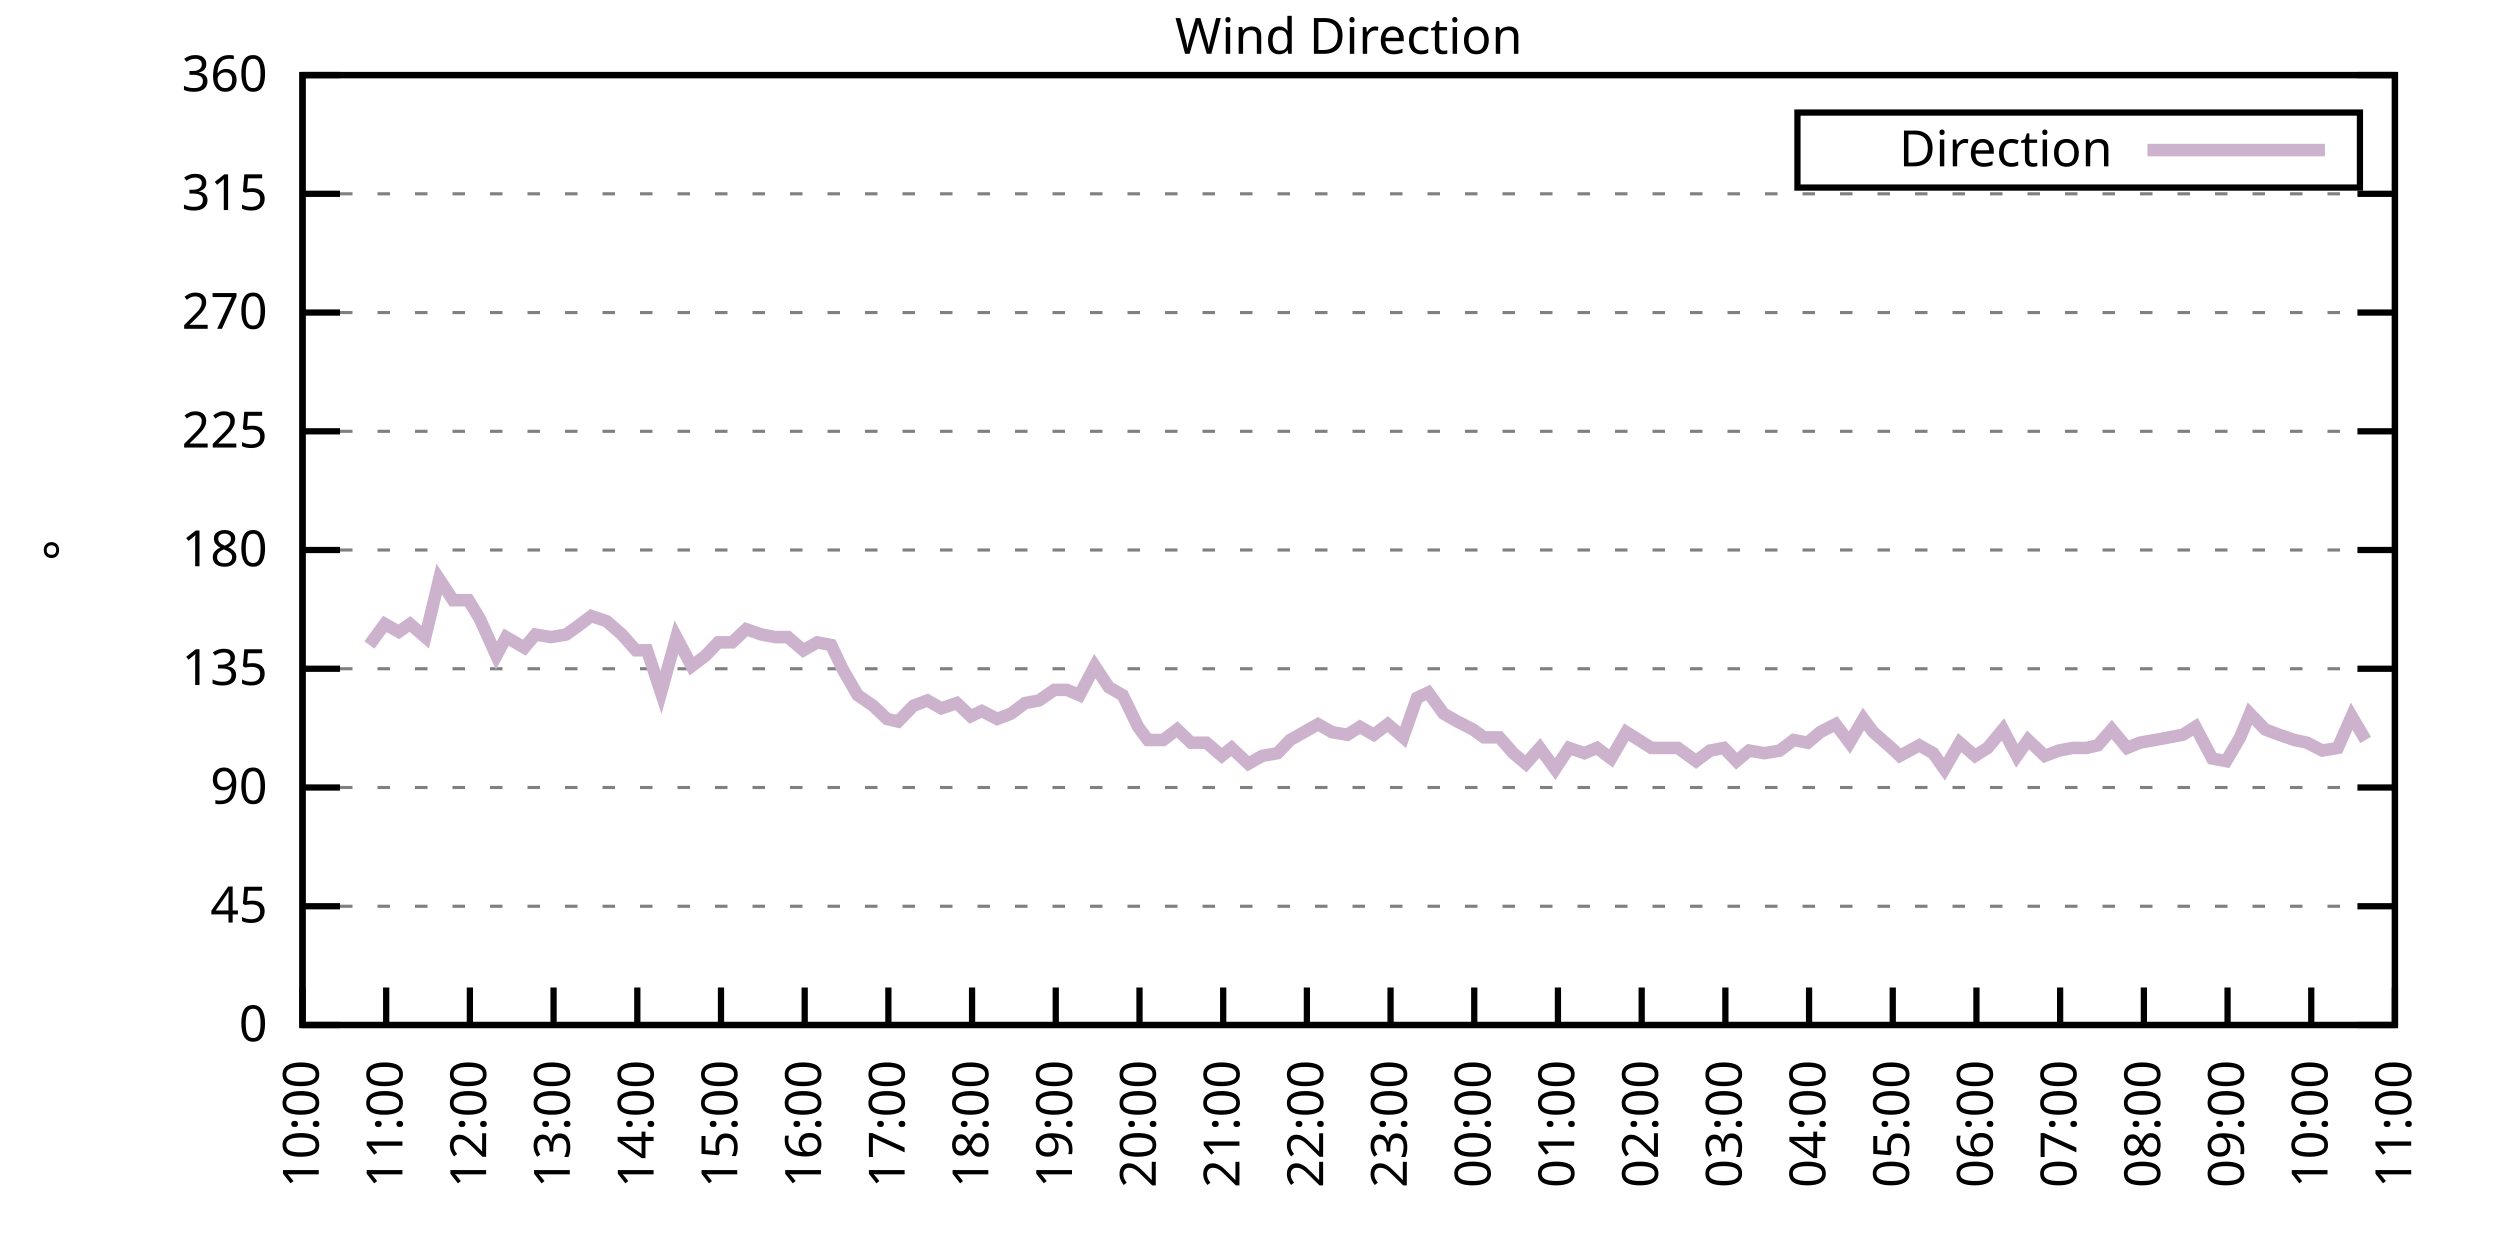
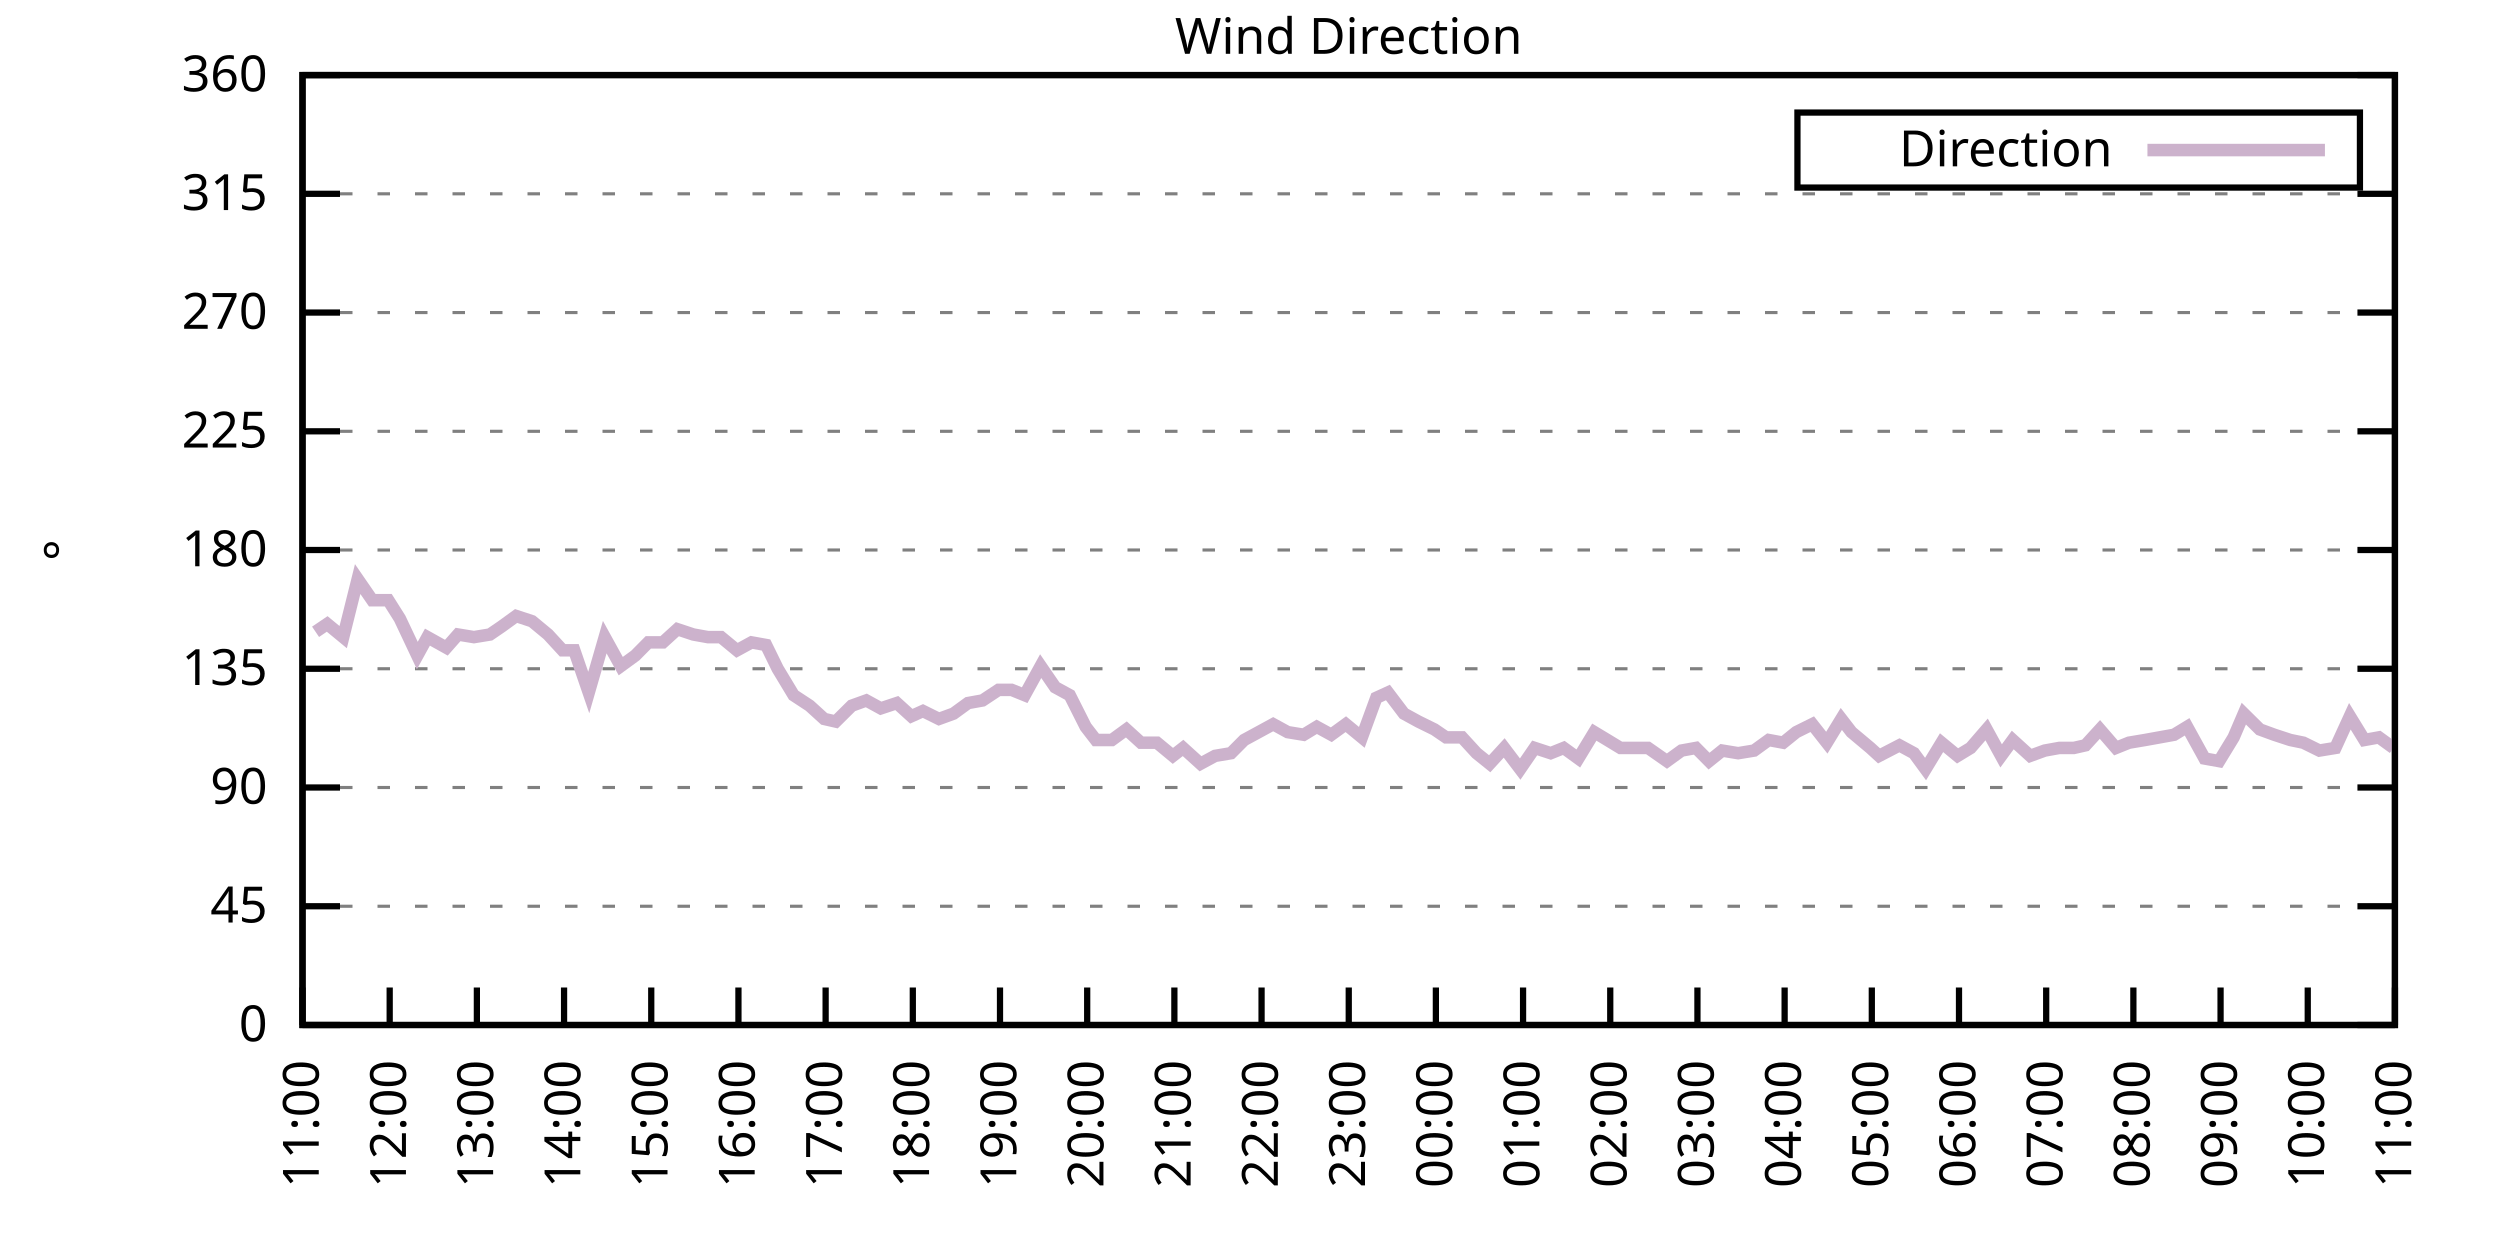
<svg xmlns="http://www.w3.org/2000/svg" xmlns:xlink="http://www.w3.org/1999/xlink" width="400" height="200" viewBox="0 0 400 200">
  <g id="gnuplot_canvas">
    <rect x="0" y="0" width="400" height="200" fill="none" />
    <defs>
      <circle id="gpDot" r="0.5" stroke-width="0.5" stroke="currentColor" />
      <path id="gpPt0" stroke-width="0.333" stroke="currentColor" d="M-1,0 h2 M0,-1 v2" />
      <path id="gpPt1" stroke-width="0.333" stroke="currentColor" d="M-1,-1 L1,1 M1,-1 L-1,1" />
      <path id="gpPt2" stroke-width="0.333" stroke="currentColor" d="M-1,0 L1,0 M0,-1 L0,1 M-1,-1 L1,1 M-1,1 L1,-1" />
      <rect id="gpPt3" stroke-width="0.333" stroke="currentColor" x="-1" y="-1" width="2" height="2" />
      <rect id="gpPt4" stroke-width="0.333" stroke="currentColor" fill="currentColor" x="-1" y="-1" width="2" height="2" />
      <circle id="gpPt5" stroke-width="0.333" stroke="currentColor" cx="0" cy="0" r="1" />
      <use xlink:href="#gpPt5" id="gpPt6" fill="currentColor" stroke="none" />
      <path id="gpPt7" stroke-width="0.333" stroke="currentColor" d="M0,-1.33 L-1.33,0.67 L1.33,0.67 z" />
      <use xlink:href="#gpPt7" id="gpPt8" fill="currentColor" stroke="none" />
      <use xlink:href="#gpPt7" id="gpPt9" stroke="currentColor" transform="rotate(180)" />
      <use xlink:href="#gpPt9" id="gpPt10" fill="currentColor" stroke="none" />
      <use xlink:href="#gpPt3" id="gpPt11" stroke="currentColor" transform="rotate(45)" />
      <use xlink:href="#gpPt11" id="gpPt12" fill="currentColor" stroke="none" />
      <path id="gpPt13" stroke-width="0.333" stroke="currentColor" d="M0,1.330 L1.265,0.411 L0.782,-1.067 L-0.782,-1.076 L-1.265,0.411 z" />
      <use xlink:href="#gpPt13" id="gpPt14" fill="currentColor" stroke="none" />
      <filter id="textbox" filterUnits="objectBoundingBox" x="0" y="0" height="1" width="1">
        <feFlood flood-color="white" flood-opacity="1" result="bgnd" />
        <feComposite in="SourceGraphic" in2="bgnd" operator="atop" />
      </filter>
      <filter id="greybox" filterUnits="objectBoundingBox" x="0" y="0" height="1" width="1">
        <feFlood flood-color="lightgrey" flood-opacity="1" result="grey" />
        <feComposite in="SourceGraphic" in2="grey" operator="atop" />
      </filter>
    </defs>
    <g fill="none" color="white" stroke="currentColor" stroke-width="1.00" stroke-linecap="butt" stroke-linejoin="miter">
</g>
    <g fill="none" color="black" stroke="currentColor" stroke-width="1.00" stroke-linecap="butt" stroke-linejoin="miter">
      <g stroke="none" shape-rendering="crispEdges">
        <polygon fill="rgb(255, 255, 255)" points="48.40,164.00 383.18,164.00 383.18,12.02 48.40,12.02 " />
      </g>
    </g>
    <g fill="none" color="black" stroke="currentColor" stroke-width="1.00" stroke-linecap="butt" stroke-linejoin="miter">
</g>
    <g fill="none" color="black" stroke="black" stroke-width="0.50" stroke-linecap="butt" stroke-linejoin="miter">
</g>
    <g fill="none" color="gray" stroke="currentColor" stroke-width="0.50" stroke-linecap="butt" stroke-linejoin="miter">
      <path stroke="gray" stroke-dasharray="2,4" class="gridline" d="M48.40,164.00 L383.19,164.00  " />
    </g>
    <g fill="none" color="gray" stroke="gray" stroke-width="1.00" stroke-linecap="butt" stroke-linejoin="miter">
</g>
    <g fill="none" color="black" stroke="currentColor" stroke-width="1.00" stroke-linecap="butt" stroke-linejoin="miter">
      <path stroke="black" d="M48.40,164.00 L54.40,164.00 M383.19,164.00 L377.19,164.00  " />
      <g transform="translate(42.80,166.60)" stroke="none" fill="black" font-family="Sans" font-size="8.00" text-anchor="end">
        <text>
          <tspan font-family="Sans"> 0</tspan>
        </text>
      </g>
    </g>
    <g fill="none" color="black" stroke="currentColor" stroke-width="1.00" stroke-linecap="butt" stroke-linejoin="miter">
</g>
    <g fill="none" color="black" stroke="black" stroke-width="0.50" stroke-linecap="butt" stroke-linejoin="miter">
</g>
    <g fill="none" color="gray" stroke="currentColor" stroke-width="0.50" stroke-linecap="butt" stroke-linejoin="miter">
      <path stroke="gray" stroke-dasharray="2,4" class="gridline" d="M48.40,145.00 L383.19,145.00  " />
    </g>
    <g fill="none" color="gray" stroke="gray" stroke-width="1.00" stroke-linecap="butt" stroke-linejoin="miter">
</g>
    <g fill="none" color="black" stroke="currentColor" stroke-width="1.00" stroke-linecap="butt" stroke-linejoin="miter">
      <path stroke="black" d="M48.40,145.00 L54.40,145.00 M383.19,145.00 L377.19,145.00  " />
      <g transform="translate(42.80,147.60)" stroke="none" fill="black" font-family="Sans" font-size="8.00" text-anchor="end">
        <text>
          <tspan font-family="Sans"> 45</tspan>
        </text>
      </g>
    </g>
    <g fill="none" color="black" stroke="currentColor" stroke-width="1.00" stroke-linecap="butt" stroke-linejoin="miter">
</g>
    <g fill="none" color="black" stroke="black" stroke-width="0.50" stroke-linecap="butt" stroke-linejoin="miter">
</g>
    <g fill="none" color="gray" stroke="currentColor" stroke-width="0.50" stroke-linecap="butt" stroke-linejoin="miter">
      <path stroke="gray" stroke-dasharray="2,4" class="gridline" d="M48.40,126.00 L383.19,126.00  " />
    </g>
    <g fill="none" color="gray" stroke="gray" stroke-width="1.00" stroke-linecap="butt" stroke-linejoin="miter">
</g>
    <g fill="none" color="black" stroke="currentColor" stroke-width="1.00" stroke-linecap="butt" stroke-linejoin="miter">
      <path stroke="black" d="M48.40,126.00 L54.40,126.00 M383.19,126.00 L377.19,126.00  " />
      <g transform="translate(42.80,128.60)" stroke="none" fill="black" font-family="Sans" font-size="8.00" text-anchor="end">
        <text>
          <tspan font-family="Sans"> 90</tspan>
        </text>
      </g>
    </g>
    <g fill="none" color="black" stroke="currentColor" stroke-width="1.00" stroke-linecap="butt" stroke-linejoin="miter">
</g>
    <g fill="none" color="black" stroke="black" stroke-width="0.50" stroke-linecap="butt" stroke-linejoin="miter">
</g>
    <g fill="none" color="gray" stroke="currentColor" stroke-width="0.50" stroke-linecap="butt" stroke-linejoin="miter">
      <path stroke="gray" stroke-dasharray="2,4" class="gridline" d="M48.40,107.00 L383.19,107.00  " />
    </g>
    <g fill="none" color="gray" stroke="gray" stroke-width="1.00" stroke-linecap="butt" stroke-linejoin="miter">
</g>
    <g fill="none" color="black" stroke="currentColor" stroke-width="1.00" stroke-linecap="butt" stroke-linejoin="miter">
      <path stroke="black" d="M48.40,107.00 L54.40,107.00 M383.19,107.00 L377.19,107.00  " />
      <g transform="translate(42.80,109.60)" stroke="none" fill="black" font-family="Sans" font-size="8.00" text-anchor="end">
        <text>
          <tspan font-family="Sans"> 135</tspan>
        </text>
      </g>
    </g>
    <g fill="none" color="black" stroke="currentColor" stroke-width="1.00" stroke-linecap="butt" stroke-linejoin="miter">
</g>
    <g fill="none" color="black" stroke="black" stroke-width="0.50" stroke-linecap="butt" stroke-linejoin="miter">
</g>
    <g fill="none" color="gray" stroke="currentColor" stroke-width="0.50" stroke-linecap="butt" stroke-linejoin="miter">
      <path stroke="gray" stroke-dasharray="2,4" class="gridline" d="M48.40,88.00 L383.19,88.00  " />
    </g>
    <g fill="none" color="gray" stroke="gray" stroke-width="1.00" stroke-linecap="butt" stroke-linejoin="miter">
</g>
    <g fill="none" color="black" stroke="currentColor" stroke-width="1.00" stroke-linecap="butt" stroke-linejoin="miter">
      <path stroke="black" d="M48.40,88.00 L54.40,88.00 M383.19,88.00 L377.19,88.00  " />
      <g transform="translate(42.80,90.60)" stroke="none" fill="black" font-family="Sans" font-size="8.00" text-anchor="end">
        <text>
          <tspan font-family="Sans"> 180</tspan>
        </text>
      </g>
    </g>
    <g fill="none" color="black" stroke="currentColor" stroke-width="1.00" stroke-linecap="butt" stroke-linejoin="miter">
</g>
    <g fill="none" color="black" stroke="black" stroke-width="0.50" stroke-linecap="butt" stroke-linejoin="miter">
</g>
    <g fill="none" color="gray" stroke="currentColor" stroke-width="0.50" stroke-linecap="butt" stroke-linejoin="miter">
      <path stroke="gray" stroke-dasharray="2,4" class="gridline" d="M48.40,69.01 L383.19,69.01  " />
    </g>
    <g fill="none" color="gray" stroke="gray" stroke-width="1.00" stroke-linecap="butt" stroke-linejoin="miter">
</g>
    <g fill="none" color="black" stroke="currentColor" stroke-width="1.00" stroke-linecap="butt" stroke-linejoin="miter">
      <path stroke="black" d="M48.40,69.01 L54.40,69.01 M383.19,69.01 L377.19,69.01  " />
      <g transform="translate(42.80,71.61)" stroke="none" fill="black" font-family="Sans" font-size="8.00" text-anchor="end">
        <text>
          <tspan font-family="Sans"> 225</tspan>
        </text>
      </g>
    </g>
    <g fill="none" color="black" stroke="currentColor" stroke-width="1.00" stroke-linecap="butt" stroke-linejoin="miter">
</g>
    <g fill="none" color="black" stroke="black" stroke-width="0.50" stroke-linecap="butt" stroke-linejoin="miter">
</g>
    <g fill="none" color="gray" stroke="currentColor" stroke-width="0.50" stroke-linecap="butt" stroke-linejoin="miter">
      <path stroke="gray" stroke-dasharray="2,4" class="gridline" d="M48.40,50.01 L383.19,50.01  " />
    </g>
    <g fill="none" color="gray" stroke="gray" stroke-width="1.00" stroke-linecap="butt" stroke-linejoin="miter">
</g>
    <g fill="none" color="black" stroke="currentColor" stroke-width="1.00" stroke-linecap="butt" stroke-linejoin="miter">
      <path stroke="black" d="M48.40,50.01 L54.40,50.01 M383.19,50.01 L377.19,50.01  " />
      <g transform="translate(42.80,52.61)" stroke="none" fill="black" font-family="Sans" font-size="8.00" text-anchor="end">
        <text>
          <tspan font-family="Sans"> 270</tspan>
        </text>
      </g>
    </g>
    <g fill="none" color="black" stroke="currentColor" stroke-width="1.00" stroke-linecap="butt" stroke-linejoin="miter">
</g>
    <g fill="none" color="black" stroke="black" stroke-width="0.50" stroke-linecap="butt" stroke-linejoin="miter">
</g>
    <g fill="none" color="gray" stroke="currentColor" stroke-width="0.50" stroke-linecap="butt" stroke-linejoin="miter">
      <path stroke="gray" stroke-dasharray="2,4" class="gridline" d="M48.40,31.01 L383.19,31.01  " />
    </g>
    <g fill="none" color="gray" stroke="gray" stroke-width="1.00" stroke-linecap="butt" stroke-linejoin="miter">
</g>
    <g fill="none" color="black" stroke="currentColor" stroke-width="1.00" stroke-linecap="butt" stroke-linejoin="miter">
      <path stroke="black" d="M48.40,31.01 L54.40,31.01 M383.19,31.01 L377.19,31.01  " />
      <g transform="translate(42.80,33.61)" stroke="none" fill="black" font-family="Sans" font-size="8.00" text-anchor="end">
        <text>
          <tspan font-family="Sans"> 315</tspan>
        </text>
      </g>
    </g>
    <g fill="none" color="black" stroke="currentColor" stroke-width="1.00" stroke-linecap="butt" stroke-linejoin="miter">
</g>
    <g fill="none" color="black" stroke="black" stroke-width="0.50" stroke-linecap="butt" stroke-linejoin="miter">
</g>
    <g fill="none" color="gray" stroke="currentColor" stroke-width="0.50" stroke-linecap="butt" stroke-linejoin="miter">
      <path stroke="gray" stroke-dasharray="2,4" class="gridline" d="M48.40,12.01 L383.19,12.01  " />
    </g>
    <g fill="none" color="gray" stroke="gray" stroke-width="1.00" stroke-linecap="butt" stroke-linejoin="miter">
</g>
    <g fill="none" color="black" stroke="currentColor" stroke-width="1.00" stroke-linecap="butt" stroke-linejoin="miter">
      <path stroke="black" d="M48.40,12.01 L54.40,12.01 M383.19,12.01 L377.19,12.01  " />
      <g transform="translate(42.80,14.61)" stroke="none" fill="black" font-family="Sans" font-size="8.00" text-anchor="end">
        <text>
          <tspan font-family="Sans"> 360</tspan>
        </text>
      </g>
    </g>
    <g fill="none" color="black" stroke="currentColor" stroke-width="1.00" stroke-linecap="butt" stroke-linejoin="miter">
      <path stroke="black" d="M48.40,164.00 L48.40,158.00  " />
      <g transform="translate(51.00,169.60) rotate(270.00)" stroke="none" fill="black" font-family="Sans" font-size="8.00" text-anchor="end">
        <text>
-           <tspan font-family="Sans">10:00</tspan>
-         </text>
-       </g>
-     </g>
-     <g fill="none" color="black" stroke="currentColor" stroke-width="1.00" stroke-linecap="butt" stroke-linejoin="miter">
-       <path stroke="black" d="M61.79,164.00 L61.79,158.00  " />
-       <g transform="translate(64.39,169.60) rotate(270.00)" stroke="none" fill="black" font-family="Sans" font-size="8.00" text-anchor="end">
-         <text>
          <tspan font-family="Sans">11:00</tspan>
        </text>
      </g>
    </g>
    <g fill="none" color="black" stroke="currentColor" stroke-width="1.00" stroke-linecap="butt" stroke-linejoin="miter">
-       <path stroke="black" d="M75.18,164.00 L75.18,158.00  " />
-       <g transform="translate(77.78,169.60) rotate(270.00)" stroke="none" fill="black" font-family="Sans" font-size="8.00" text-anchor="end">
+       <path stroke="black" d="M62.35,164.00 L62.35,158.00  " />
+       <g transform="translate(64.95,169.60) rotate(270.00)" stroke="none" fill="black" font-family="Sans" font-size="8.00" text-anchor="end">
        <text>
          <tspan font-family="Sans">12:00</tspan>
        </text>
      </g>
    </g>
    <g fill="none" color="black" stroke="currentColor" stroke-width="1.00" stroke-linecap="butt" stroke-linejoin="miter">
-       <path stroke="black" d="M88.57,164.00 L88.57,158.00  " />
-       <g transform="translate(91.17,169.60) rotate(270.00)" stroke="none" fill="black" font-family="Sans" font-size="8.00" text-anchor="end">
+       <path stroke="black" d="M76.30,164.00 L76.30,158.00  " />
+       <g transform="translate(78.90,169.60) rotate(270.00)" stroke="none" fill="black" font-family="Sans" font-size="8.00" text-anchor="end">
        <text>
          <tspan font-family="Sans">13:00</tspan>
        </text>
      </g>
    </g>
    <g fill="none" color="black" stroke="currentColor" stroke-width="1.00" stroke-linecap="butt" stroke-linejoin="miter">
-       <path stroke="black" d="M101.97,164.00 L101.97,158.00  " />
-       <g transform="translate(104.57,169.60) rotate(270.00)" stroke="none" fill="black" font-family="Sans" font-size="8.00" text-anchor="end">
+       <path stroke="black" d="M90.25,164.00 L90.25,158.00  " />
+       <g transform="translate(92.85,169.60) rotate(270.00)" stroke="none" fill="black" font-family="Sans" font-size="8.00" text-anchor="end">
        <text>
          <tspan font-family="Sans">14:00</tspan>
        </text>
      </g>
    </g>
    <g fill="none" color="black" stroke="currentColor" stroke-width="1.00" stroke-linecap="butt" stroke-linejoin="miter">
-       <path stroke="black" d="M115.36,164.00 L115.36,158.00  " />
-       <g transform="translate(117.96,169.60) rotate(270.00)" stroke="none" fill="black" font-family="Sans" font-size="8.00" text-anchor="end">
+       <path stroke="black" d="M104.20,164.00 L104.20,158.00  " />
+       <g transform="translate(106.80,169.60) rotate(270.00)" stroke="none" fill="black" font-family="Sans" font-size="8.00" text-anchor="end">
        <text>
          <tspan font-family="Sans">15:00</tspan>
        </text>
      </g>
    </g>
    <g fill="none" color="black" stroke="currentColor" stroke-width="1.00" stroke-linecap="butt" stroke-linejoin="miter">
-       <path stroke="black" d="M128.75,164.00 L128.75,158.00  " />
-       <g transform="translate(131.35,169.60) rotate(270.00)" stroke="none" fill="black" font-family="Sans" font-size="8.00" text-anchor="end">
+       <path stroke="black" d="M118.15,164.00 L118.15,158.00  " />
+       <g transform="translate(120.75,169.60) rotate(270.00)" stroke="none" fill="black" font-family="Sans" font-size="8.00" text-anchor="end">
        <text>
          <tspan font-family="Sans">16:00</tspan>
        </text>
      </g>
    </g>
    <g fill="none" color="black" stroke="currentColor" stroke-width="1.00" stroke-linecap="butt" stroke-linejoin="miter">
-       <path stroke="black" d="M142.14,164.00 L142.14,158.00  " />
-       <g transform="translate(144.74,169.60) rotate(270.00)" stroke="none" fill="black" font-family="Sans" font-size="8.00" text-anchor="end">
+       <path stroke="black" d="M132.10,164.00 L132.10,158.00  " />
+       <g transform="translate(134.70,169.60) rotate(270.00)" stroke="none" fill="black" font-family="Sans" font-size="8.00" text-anchor="end">
        <text>
          <tspan font-family="Sans">17:00</tspan>
        </text>
      </g>
    </g>
    <g fill="none" color="black" stroke="currentColor" stroke-width="1.00" stroke-linecap="butt" stroke-linejoin="miter">
-       <path stroke="black" d="M155.53,164.00 L155.53,158.00  " />
-       <g transform="translate(158.13,169.60) rotate(270.00)" stroke="none" fill="black" font-family="Sans" font-size="8.00" text-anchor="end">
+       <path stroke="black" d="M146.05,164.00 L146.05,158.00  " />
+       <g transform="translate(148.65,169.60) rotate(270.00)" stroke="none" fill="black" font-family="Sans" font-size="8.00" text-anchor="end">
        <text>
          <tspan font-family="Sans">18:00</tspan>
        </text>
      </g>
    </g>
    <g fill="none" color="black" stroke="currentColor" stroke-width="1.00" stroke-linecap="butt" stroke-linejoin="miter">
-       <path stroke="black" d="M168.92,164.00 L168.92,158.00  " />
-       <g transform="translate(171.52,169.60) rotate(270.00)" stroke="none" fill="black" font-family="Sans" font-size="8.00" text-anchor="end">
+       <path stroke="black" d="M160.00,164.00 L160.00,158.00  " />
+       <g transform="translate(162.60,169.60) rotate(270.00)" stroke="none" fill="black" font-family="Sans" font-size="8.00" text-anchor="end">
        <text>
          <tspan font-family="Sans">19:00</tspan>
        </text>
      </g>
    </g>
    <g fill="none" color="black" stroke="currentColor" stroke-width="1.00" stroke-linecap="butt" stroke-linejoin="miter">
-       <path stroke="black" d="M182.32,164.00 L182.32,158.00  " />
-       <g transform="translate(184.92,169.60) rotate(270.00)" stroke="none" fill="black" font-family="Sans" font-size="8.00" text-anchor="end">
+       <path stroke="black" d="M173.95,164.00 L173.95,158.00  " />
+       <g transform="translate(176.55,169.60) rotate(270.00)" stroke="none" fill="black" font-family="Sans" font-size="8.00" text-anchor="end">
        <text>
          <tspan font-family="Sans">20:00</tspan>
        </text>
      </g>
    </g>
    <g fill="none" color="black" stroke="currentColor" stroke-width="1.00" stroke-linecap="butt" stroke-linejoin="miter">
-       <path stroke="black" d="M195.71,164.00 L195.71,158.00  " />
-       <g transform="translate(198.31,169.60) rotate(270.00)" stroke="none" fill="black" font-family="Sans" font-size="8.00" text-anchor="end">
+       <path stroke="black" d="M187.90,164.00 L187.90,158.00  " />
+       <g transform="translate(190.50,169.60) rotate(270.00)" stroke="none" fill="black" font-family="Sans" font-size="8.00" text-anchor="end">
        <text>
          <tspan font-family="Sans">21:00</tspan>
        </text>
      </g>
    </g>
    <g fill="none" color="black" stroke="currentColor" stroke-width="1.00" stroke-linecap="butt" stroke-linejoin="miter">
-       <path stroke="black" d="M209.10,164.00 L209.10,158.00  " />
-       <g transform="translate(211.70,169.60) rotate(270.00)" stroke="none" fill="black" font-family="Sans" font-size="8.00" text-anchor="end">
+       <path stroke="black" d="M201.85,164.00 L201.85,158.00  " />
+       <g transform="translate(204.45,169.60) rotate(270.00)" stroke="none" fill="black" font-family="Sans" font-size="8.00" text-anchor="end">
        <text>
          <tspan font-family="Sans">22:00</tspan>
        </text>
      </g>
    </g>
    <g fill="none" color="black" stroke="currentColor" stroke-width="1.00" stroke-linecap="butt" stroke-linejoin="miter">
-       <path stroke="black" d="M222.49,164.00 L222.49,158.00  " />
-       <g transform="translate(225.09,169.60) rotate(270.00)" stroke="none" fill="black" font-family="Sans" font-size="8.00" text-anchor="end">
+       <path stroke="black" d="M215.80,164.00 L215.80,158.00  " />
+       <g transform="translate(218.40,169.60) rotate(270.00)" stroke="none" fill="black" font-family="Sans" font-size="8.00" text-anchor="end">
        <text>
          <tspan font-family="Sans">23:00</tspan>
        </text>
      </g>
    </g>
    <g fill="none" color="black" stroke="currentColor" stroke-width="1.00" stroke-linecap="butt" stroke-linejoin="miter">
-       <path stroke="black" d="M235.88,164.00 L235.88,158.00  " />
-       <g transform="translate(238.48,169.60) rotate(270.00)" stroke="none" fill="black" font-family="Sans" font-size="8.00" text-anchor="end">
+       <path stroke="black" d="M229.74,164.00 L229.74,158.00  " />
+       <g transform="translate(232.34,169.60) rotate(270.00)" stroke="none" fill="black" font-family="Sans" font-size="8.00" text-anchor="end">
        <text>
          <tspan font-family="Sans">00:00</tspan>
        </text>
      </g>
    </g>
    <g fill="none" color="black" stroke="currentColor" stroke-width="1.00" stroke-linecap="butt" stroke-linejoin="miter">
-       <path stroke="black" d="M249.27,164.00 L249.27,158.00  " />
-       <g transform="translate(251.87,169.60) rotate(270.00)" stroke="none" fill="black" font-family="Sans" font-size="8.00" text-anchor="end">
+       <path stroke="black" d="M243.69,164.00 L243.69,158.00  " />
+       <g transform="translate(246.29,169.60) rotate(270.00)" stroke="none" fill="black" font-family="Sans" font-size="8.00" text-anchor="end">
        <text>
          <tspan font-family="Sans">01:00</tspan>
        </text>
      </g>
    </g>
    <g fill="none" color="black" stroke="currentColor" stroke-width="1.00" stroke-linecap="butt" stroke-linejoin="miter">
-       <path stroke="black" d="M262.67,164.00 L262.67,158.00  " />
-       <g transform="translate(265.27,169.60) rotate(270.00)" stroke="none" fill="black" font-family="Sans" font-size="8.00" text-anchor="end">
+       <path stroke="black" d="M257.64,164.00 L257.64,158.00  " />
+       <g transform="translate(260.24,169.60) rotate(270.00)" stroke="none" fill="black" font-family="Sans" font-size="8.00" text-anchor="end">
        <text>
          <tspan font-family="Sans">02:00</tspan>
        </text>
      </g>
    </g>
    <g fill="none" color="black" stroke="currentColor" stroke-width="1.00" stroke-linecap="butt" stroke-linejoin="miter">
-       <path stroke="black" d="M276.06,164.00 L276.06,158.00  " />
-       <g transform="translate(278.66,169.60) rotate(270.00)" stroke="none" fill="black" font-family="Sans" font-size="8.00" text-anchor="end">
+       <path stroke="black" d="M271.59,164.00 L271.59,158.00  " />
+       <g transform="translate(274.19,169.60) rotate(270.00)" stroke="none" fill="black" font-family="Sans" font-size="8.00" text-anchor="end">
        <text>
          <tspan font-family="Sans">03:00</tspan>
        </text>
      </g>
    </g>
    <g fill="none" color="black" stroke="currentColor" stroke-width="1.00" stroke-linecap="butt" stroke-linejoin="miter">
-       <path stroke="black" d="M289.45,164.00 L289.45,158.00  " />
-       <g transform="translate(292.05,169.60) rotate(270.00)" stroke="none" fill="black" font-family="Sans" font-size="8.00" text-anchor="end">
+       <path stroke="black" d="M285.54,164.00 L285.54,158.00  " />
+       <g transform="translate(288.14,169.60) rotate(270.00)" stroke="none" fill="black" font-family="Sans" font-size="8.00" text-anchor="end">
        <text>
          <tspan font-family="Sans">04:00</tspan>
        </text>
      </g>
    </g>
    <g fill="none" color="black" stroke="currentColor" stroke-width="1.00" stroke-linecap="butt" stroke-linejoin="miter">
-       <path stroke="black" d="M302.84,164.00 L302.84,158.00  " />
-       <g transform="translate(305.44,169.60) rotate(270.00)" stroke="none" fill="black" font-family="Sans" font-size="8.00" text-anchor="end">
+       <path stroke="black" d="M299.49,164.00 L299.49,158.00  " />
+       <g transform="translate(302.09,169.60) rotate(270.00)" stroke="none" fill="black" font-family="Sans" font-size="8.00" text-anchor="end">
        <text>
          <tspan font-family="Sans">05:00</tspan>
        </text>
      </g>
    </g>
    <g fill="none" color="black" stroke="currentColor" stroke-width="1.00" stroke-linecap="butt" stroke-linejoin="miter">
-       <path stroke="black" d="M316.23,164.00 L316.23,158.00  " />
-       <g transform="translate(318.83,169.60) rotate(270.00)" stroke="none" fill="black" font-family="Sans" font-size="8.00" text-anchor="end">
+       <path stroke="black" d="M313.44,164.00 L313.44,158.00  " />
+       <g transform="translate(316.04,169.60) rotate(270.00)" stroke="none" fill="black" font-family="Sans" font-size="8.00" text-anchor="end">
        <text>
          <tspan font-family="Sans">06:00</tspan>
        </text>
      </g>
    </g>
    <g fill="none" color="black" stroke="currentColor" stroke-width="1.00" stroke-linecap="butt" stroke-linejoin="miter">
-       <path stroke="black" d="M329.62,164.00 L329.62,158.00  " />
-       <g transform="translate(332.22,169.60) rotate(270.00)" stroke="none" fill="black" font-family="Sans" font-size="8.00" text-anchor="end">
+       <path stroke="black" d="M327.39,164.00 L327.39,158.00  " />
+       <g transform="translate(329.99,169.60) rotate(270.00)" stroke="none" fill="black" font-family="Sans" font-size="8.00" text-anchor="end">
        <text>
          <tspan font-family="Sans">07:00</tspan>
        </text>
      </g>
    </g>
    <g fill="none" color="black" stroke="currentColor" stroke-width="1.00" stroke-linecap="butt" stroke-linejoin="miter">
-       <path stroke="black" d="M343.02,164.00 L343.02,158.00  " />
-       <g transform="translate(345.62,169.60) rotate(270.00)" stroke="none" fill="black" font-family="Sans" font-size="8.00" text-anchor="end">
+       <path stroke="black" d="M341.34,164.00 L341.34,158.00  " />
+       <g transform="translate(343.94,169.60) rotate(270.00)" stroke="none" fill="black" font-family="Sans" font-size="8.00" text-anchor="end">
        <text>
          <tspan font-family="Sans">08:00</tspan>
        </text>
      </g>
    </g>
    <g fill="none" color="black" stroke="currentColor" stroke-width="1.00" stroke-linecap="butt" stroke-linejoin="miter">
-       <path stroke="black" d="M356.41,164.00 L356.41,158.00  " />
-       <g transform="translate(359.01,169.60) rotate(270.00)" stroke="none" fill="black" font-family="Sans" font-size="8.00" text-anchor="end">
+       <path stroke="black" d="M355.29,164.00 L355.29,158.00  " />
+       <g transform="translate(357.89,169.60) rotate(270.00)" stroke="none" fill="black" font-family="Sans" font-size="8.00" text-anchor="end">
        <text>
          <tspan font-family="Sans">09:00</tspan>
        </text>
      </g>
    </g>
    <g fill="none" color="black" stroke="currentColor" stroke-width="1.00" stroke-linecap="butt" stroke-linejoin="miter">
-       <path stroke="black" d="M369.80,164.00 L369.80,158.00  " />
-       <g transform="translate(372.40,169.60) rotate(270.00)" stroke="none" fill="black" font-family="Sans" font-size="8.00" text-anchor="end">
+       <path stroke="black" d="M369.24,164.00 L369.24,158.00  " />
+       <g transform="translate(371.84,169.60) rotate(270.00)" stroke="none" fill="black" font-family="Sans" font-size="8.00" text-anchor="end">
        <text>
          <tspan font-family="Sans">10:00</tspan>
        </text>
      </g>
    </g>
    <g fill="none" color="black" stroke="currentColor" stroke-width="1.00" stroke-linecap="butt" stroke-linejoin="miter">
      <path stroke="black" d="M383.19,164.00 L383.19,158.00  " />
      <g transform="translate(385.79,169.60) rotate(270.00)" stroke="none" fill="black" font-family="Sans" font-size="8.00" text-anchor="end">
        <text>
          <tspan font-family="Sans">11:00</tspan>
        </text>
      </g>
    </g>
    <g fill="none" color="black" stroke="currentColor" stroke-width="1.00" stroke-linecap="butt" stroke-linejoin="miter">
</g>
    <g fill="none" color="black" stroke="currentColor" stroke-width="1.00" stroke-linecap="butt" stroke-linejoin="miter">
      <path stroke="black" d="M48.40,12.01 L48.40,164.00 L383.19,164.00 L383.19,12.01 L48.40,12.01 Z  " />
    </g>
    <g fill="none" color="black" stroke="currentColor" stroke-width="1.00" stroke-linecap="butt" stroke-linejoin="miter">
</g>
    <g fill="none" color="black" stroke="currentColor" stroke-width="1.00" stroke-linecap="butt" stroke-linejoin="miter">
      <path stroke="black" d="M287.59,30.01 L287.59,18.01 L377.59,18.01 L377.59,30.01 L287.59,30.01 Z  " />
    </g>
    <g id="Wind_direction_plot_1">
      <g fill="none" color="white" stroke="black" stroke-width="2.00" stroke-linecap="butt" stroke-linejoin="miter">
</g>
      <g fill="none" color="black" stroke="currentColor" stroke-width="2.00" stroke-linecap="butt" stroke-linejoin="miter">
        <g transform="translate(337.99,26.61)" stroke="none" fill="black" font-family="Sans" font-size="8.00" text-anchor="end">
          <text>
            <tspan font-family="Sans">Direction</tspan>
          </text>
        </g>
      </g>
      <g fill="none" color="black" stroke="currentColor" stroke-width="2.00" stroke-linecap="butt" stroke-linejoin="miter">
-         <path stroke="rgb(204, 178, 204)" d="M343.59,24.01 L371.99,24.01 M59.11,103.20 L61.57,99.83 L63.80,101.09 L65.59,99.83 L68.04,101.94 L70.27,92.65   L72.50,96.03 L74.96,96.03 L76.75,98.98 L79.42,104.89 L80.99,101.94 L83.89,103.63 L85.67,101.52 L88.13,101.94   L90.58,101.52 L92.37,100.25 L94.60,98.56 L97.06,99.40 L99.51,101.52 L101.74,104.05 L103.53,104.05 L105.76,110.80   L108.22,101.94 L110.67,106.58 L112.90,104.89 L114.91,102.78 L117.14,102.78 L119.38,100.67 L121.83,101.52 L124.06,101.94   L126.07,101.94 L128.53,104.05 L130.76,102.78 L132.99,103.20 L134.78,107.00 L137.23,111.23 L139.69,112.91 L141.92,115.03   L143.70,115.45 L146.16,112.91 L148.39,112.07 L150.62,113.34 L153.08,112.49 L155.31,114.60 L157.10,113.76 L159.55,115.03   L161.78,114.18 L164.01,112.49 L166.25,112.07 L168.70,110.38 L170.71,110.38 L172.72,111.23 L175.17,106.58 L177.41,109.96   L179.64,111.23 L182.09,116.29 L183.66,118.40 L186.11,118.40 L188.34,116.71 L190.57,118.83 L193.03,118.83 L195.48,120.94   L197.05,119.67 L199.73,122.20 L201.96,120.94 L204.41,120.51 L206.42,118.40 L208.65,117.14 L210.88,115.87 L213.12,117.14   L215.57,117.56 L217.58,116.29 L219.81,117.56 L222.04,115.87 L224.50,117.98 L226.73,111.65 L228.52,110.80 L230.97,114.18   L233.20,115.45 L235.66,116.71 L237.44,117.98 L239.90,117.98 L242.13,120.51 L244.14,122.20 L246.37,119.67 L248.83,123.05   L251.06,119.67 L253.51,120.51 L255.52,119.67 L257.76,121.36 L260.21,117.14 L262.22,118.40 L264.23,119.67 L266.68,119.67   L268.47,119.67 L271.37,121.78 L273.60,120.09 L275.83,119.67 L277.84,121.78 L279.85,120.09 L282.31,120.51 L284.76,120.09   L286.99,118.40 L289.23,118.83 L291.23,117.14 L293.69,115.87 L295.92,118.83 L298.15,115.03 L299.72,117.14 L302.62,119.67   L303.96,120.94 L307.08,119.25 L309.31,120.51 L311.10,123.05 L313.55,118.83 L316.01,120.94 L318.02,119.67 L320.47,116.71   L322.70,120.94 L324.49,118.40 L327.17,120.94 L329.40,120.09 L331.63,119.67 L333.86,119.67 L335.65,119.25 L337.88,116.71   L340.34,119.67 L342.35,118.83 L344.80,118.40 L347.03,117.98 L349.26,117.56 L351.27,116.29 L353.95,121.36 L356.18,121.78   L358.42,117.98 L359.98,114.18 L362.43,116.71 L364.66,117.56 L367.12,118.40 L369.13,118.83 L371.58,120.09 L374.04,119.67   L376.27,114.60 L378.50,118.40  " />
+         <path stroke="rgb(204, 178, 204)" d="M343.59,24.01 L371.99,24.01 M50.49,101.09 L52.35,99.83 L54.91,101.94 L57.23,92.65 L59.56,96.03 L62.12,96.03   L63.98,98.98 L66.77,104.89 L68.39,101.94 L71.42,103.63 L73.28,101.52 L75.83,101.94 L78.39,101.52 L80.25,100.25   L82.58,98.56 L85.13,99.40 L87.69,101.52 L90.02,104.05 L91.88,104.05 L94.20,110.80 L96.76,101.94 L99.32,106.58   L101.64,104.89 L103.73,102.78 L106.06,102.78 L108.38,100.67 L110.94,101.52 L113.27,101.94 L115.36,101.94 L117.92,104.05   L120.24,102.78 L122.57,103.20 L124.43,107.00 L126.98,111.23 L129.54,112.91 L131.87,115.03 L133.72,115.45 L136.28,112.91   L138.61,112.07 L140.93,113.34 L143.49,112.49 L145.81,114.60 L147.67,113.76 L150.23,115.03 L152.56,114.18 L154.88,112.49   L157.21,112.07 L159.76,110.38 L161.86,110.38 L163.95,111.23 L166.51,106.58 L168.83,109.96 L171.16,111.23 L173.71,116.29   L175.34,118.40 L177.90,118.40 L180.22,116.71 L182.55,118.83 L185.11,118.83 L187.66,120.94 L189.29,119.67 L192.08,122.20   L194.41,120.94 L196.96,120.51 L199.06,118.40 L201.38,117.14 L203.71,115.87 L206.03,117.14 L208.59,117.56 L210.68,116.29   L213.01,117.56 L215.33,115.87 L217.89,117.98 L220.21,111.65 L222.07,110.80 L224.63,114.18 L226.95,115.45 L229.51,116.71   L231.37,117.98 L233.93,117.98 L236.25,120.51 L238.35,122.20 L240.67,119.67 L243.23,123.05 L245.55,119.67 L248.11,120.51   L250.20,119.67 L252.53,121.36 L255.09,117.14 L257.18,118.40 L259.27,119.67 L261.83,119.67 L263.69,119.67 L266.71,121.78   L269.04,120.09 L271.36,119.67 L273.45,121.78 L275.55,120.09 L278.10,120.51 L280.66,120.09 L282.99,118.40 L285.31,118.83   L287.40,117.14 L289.96,115.87 L292.29,118.83 L294.61,115.03 L296.24,117.14 L299.26,119.67 L300.65,120.94 L303.91,119.25   L306.23,120.51 L308.09,123.05 L310.65,118.83 L313.21,120.94 L315.30,119.67 L317.86,116.71 L320.18,120.94 L322.04,118.40   L324.83,120.94 L327.16,120.09 L329.48,119.67 L331.81,119.67 L333.67,119.25 L335.99,116.71 L338.55,119.67 L340.64,118.83   L343.20,118.40 L345.53,117.98 L347.85,117.56 L349.94,116.29 L352.73,121.36 L355.06,121.78 L357.38,117.98 L359.01,114.18   L361.57,116.71 L363.89,117.56 L366.45,118.40 L368.54,118.83 L371.10,120.09 L373.66,119.67 L375.98,114.60 L378.31,118.40   L380.63,117.98 L382.96,119.67  " />
      </g>
    </g>
    <g fill="none" color="black" stroke="currentColor" stroke-width="2.00" stroke-linecap="butt" stroke-linejoin="miter">
</g>
    <g fill="none" color="black" stroke="black" stroke-width="1.00" stroke-linecap="butt" stroke-linejoin="miter">
</g>
    <g fill="none" color="black" stroke="currentColor" stroke-width="1.00" stroke-linecap="butt" stroke-linejoin="miter">
      <path stroke="black" d="M48.40,12.01 L48.40,164.00 L383.19,164.00 L383.19,12.01 L48.40,12.01 Z  " />
      <g transform="translate(12.80,88.01) rotate(270.00)" stroke="none" fill="black" font-family="Sans" font-size="8.00" text-anchor="middle">
        <text>
          <tspan font-family="Sans">°</tspan>
        </text>
      </g>
    </g>
    <g fill="none" color="black" stroke="currentColor" stroke-width="1.00" stroke-linecap="butt" stroke-linejoin="miter">
</g>
    <g fill="none" color="black" stroke="currentColor" stroke-width="1.00" stroke-linecap="butt" stroke-linejoin="miter">
      <g transform="translate(215.79,8.61)" stroke="none" fill="black" font-family="Sans" font-size="8.00" text-anchor="middle">
        <text>
          <tspan font-family="Sans">Wind Direction</tspan>
        </text>
      </g>
    </g>
    <g fill="none" color="black" stroke="currentColor" stroke-width="1.00" stroke-linecap="butt" stroke-linejoin="miter">
</g>
  </g>
</svg>
